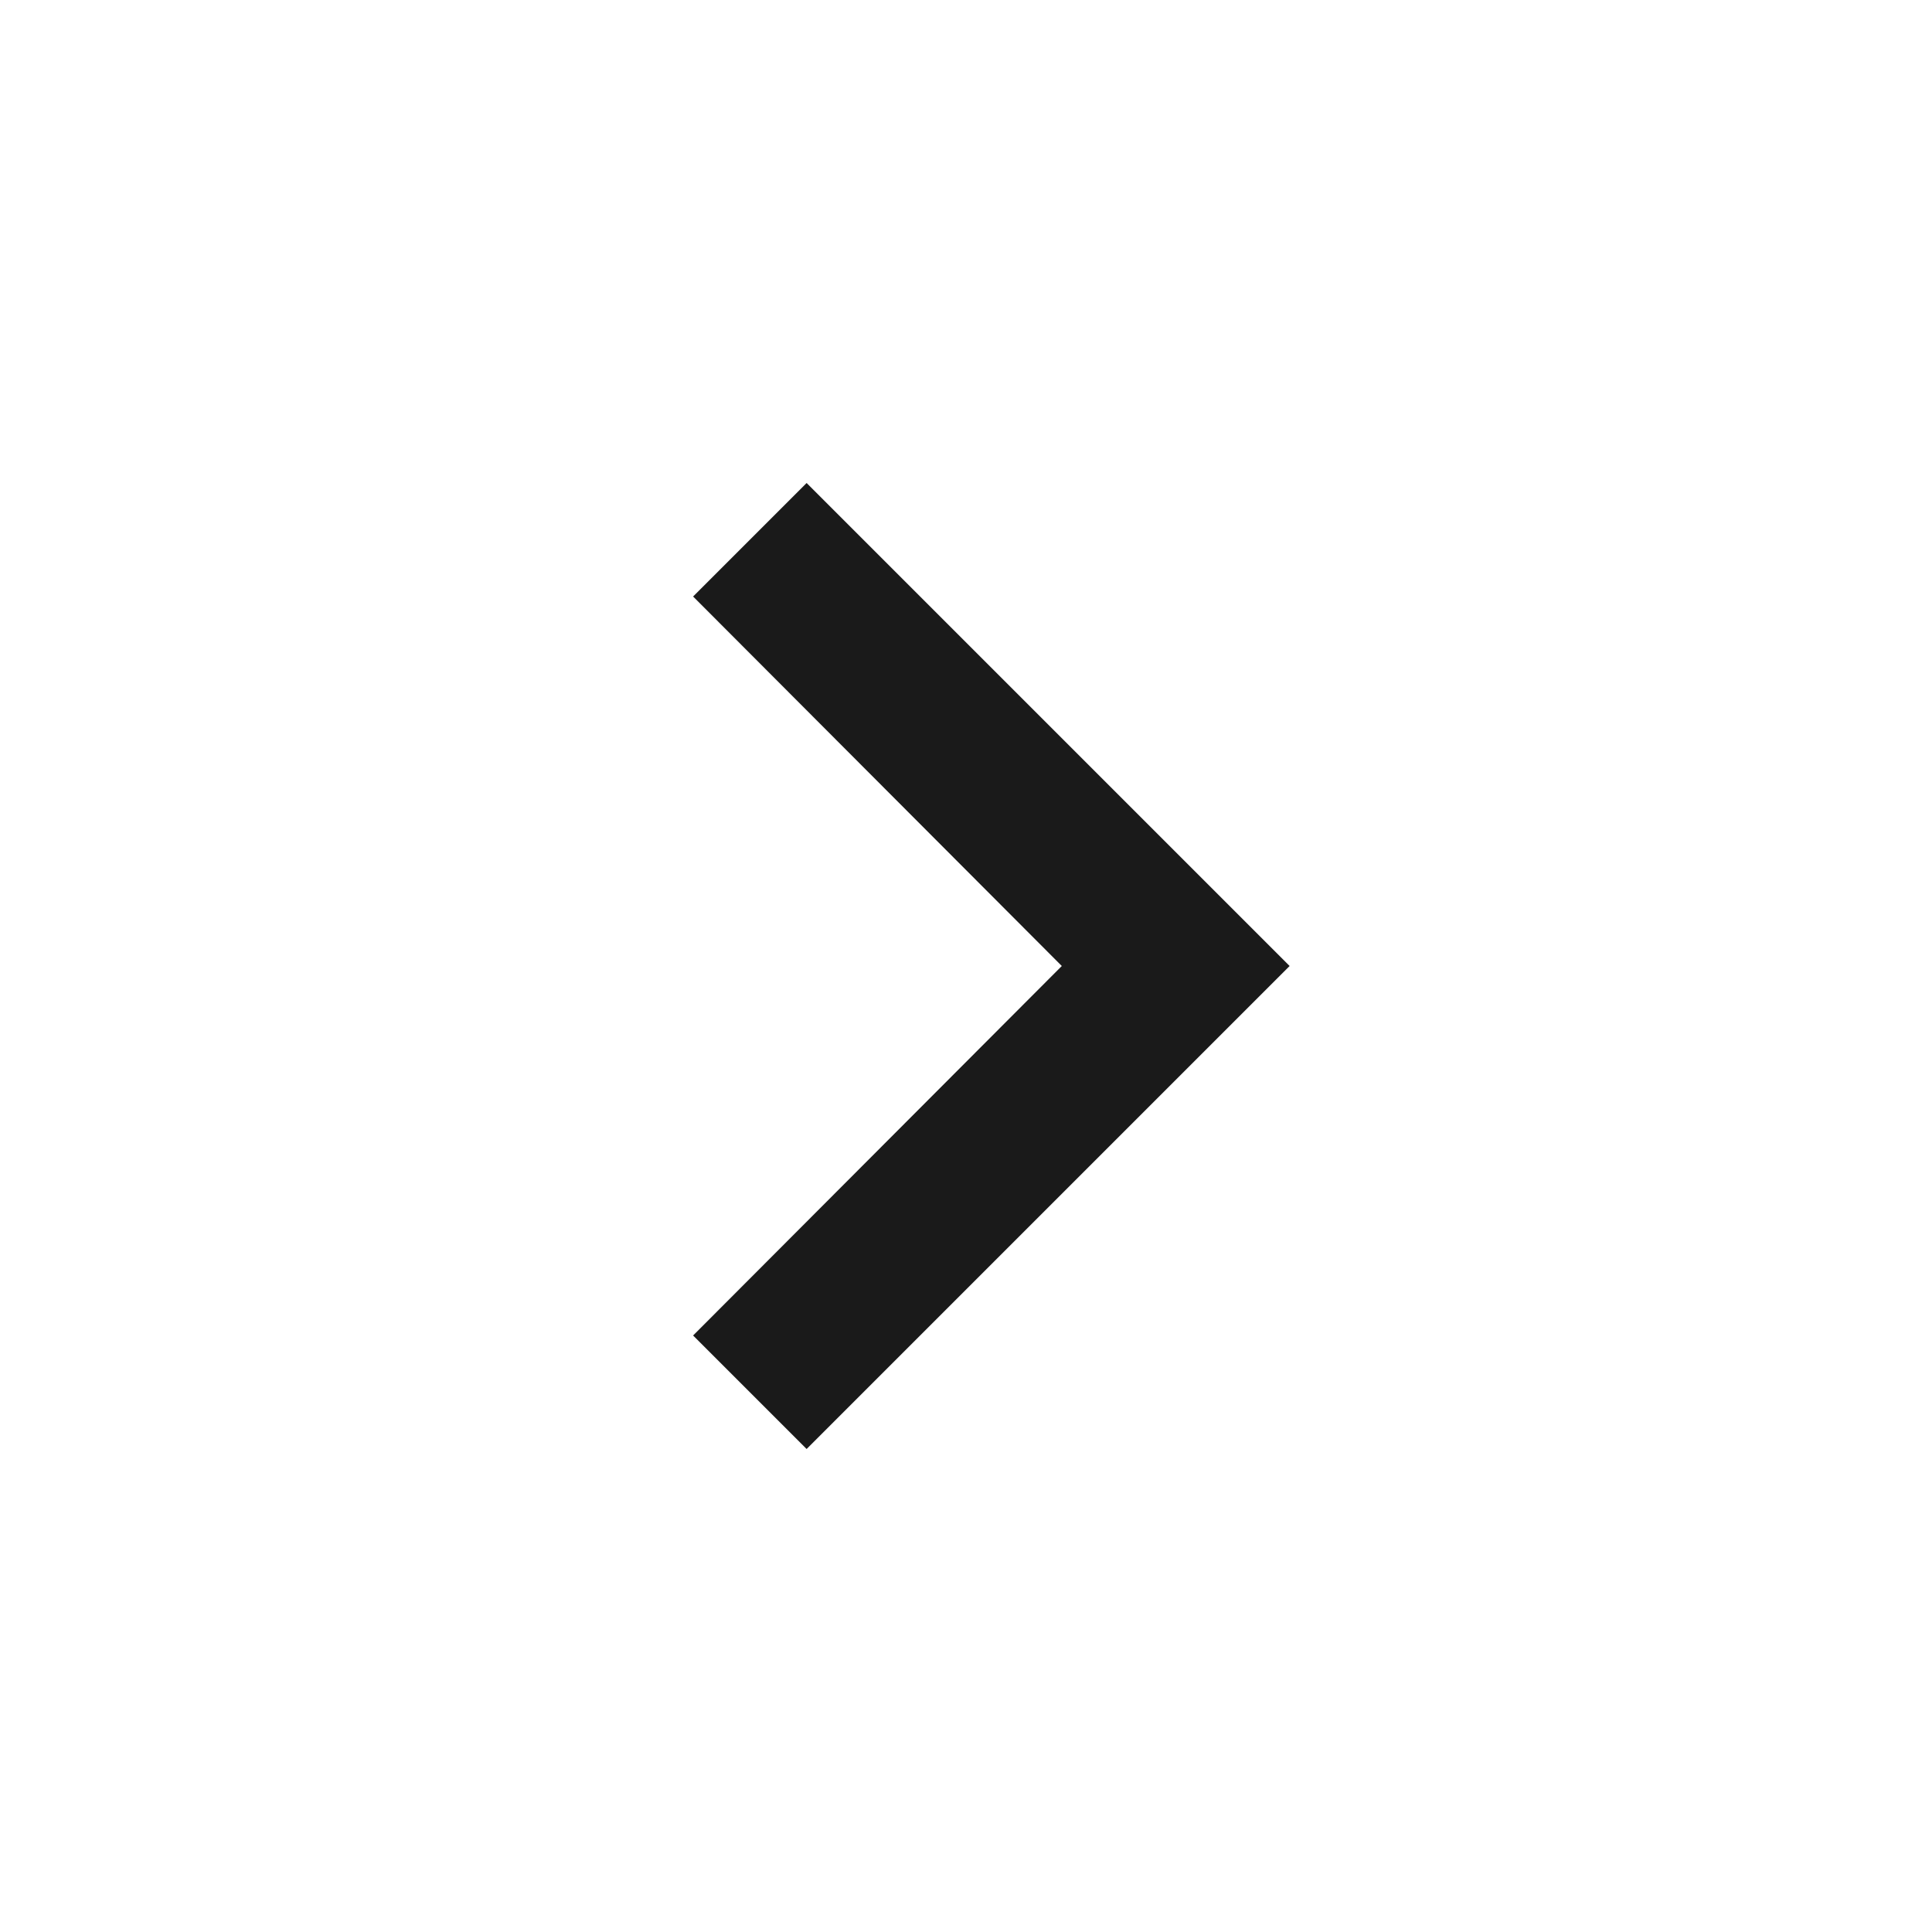
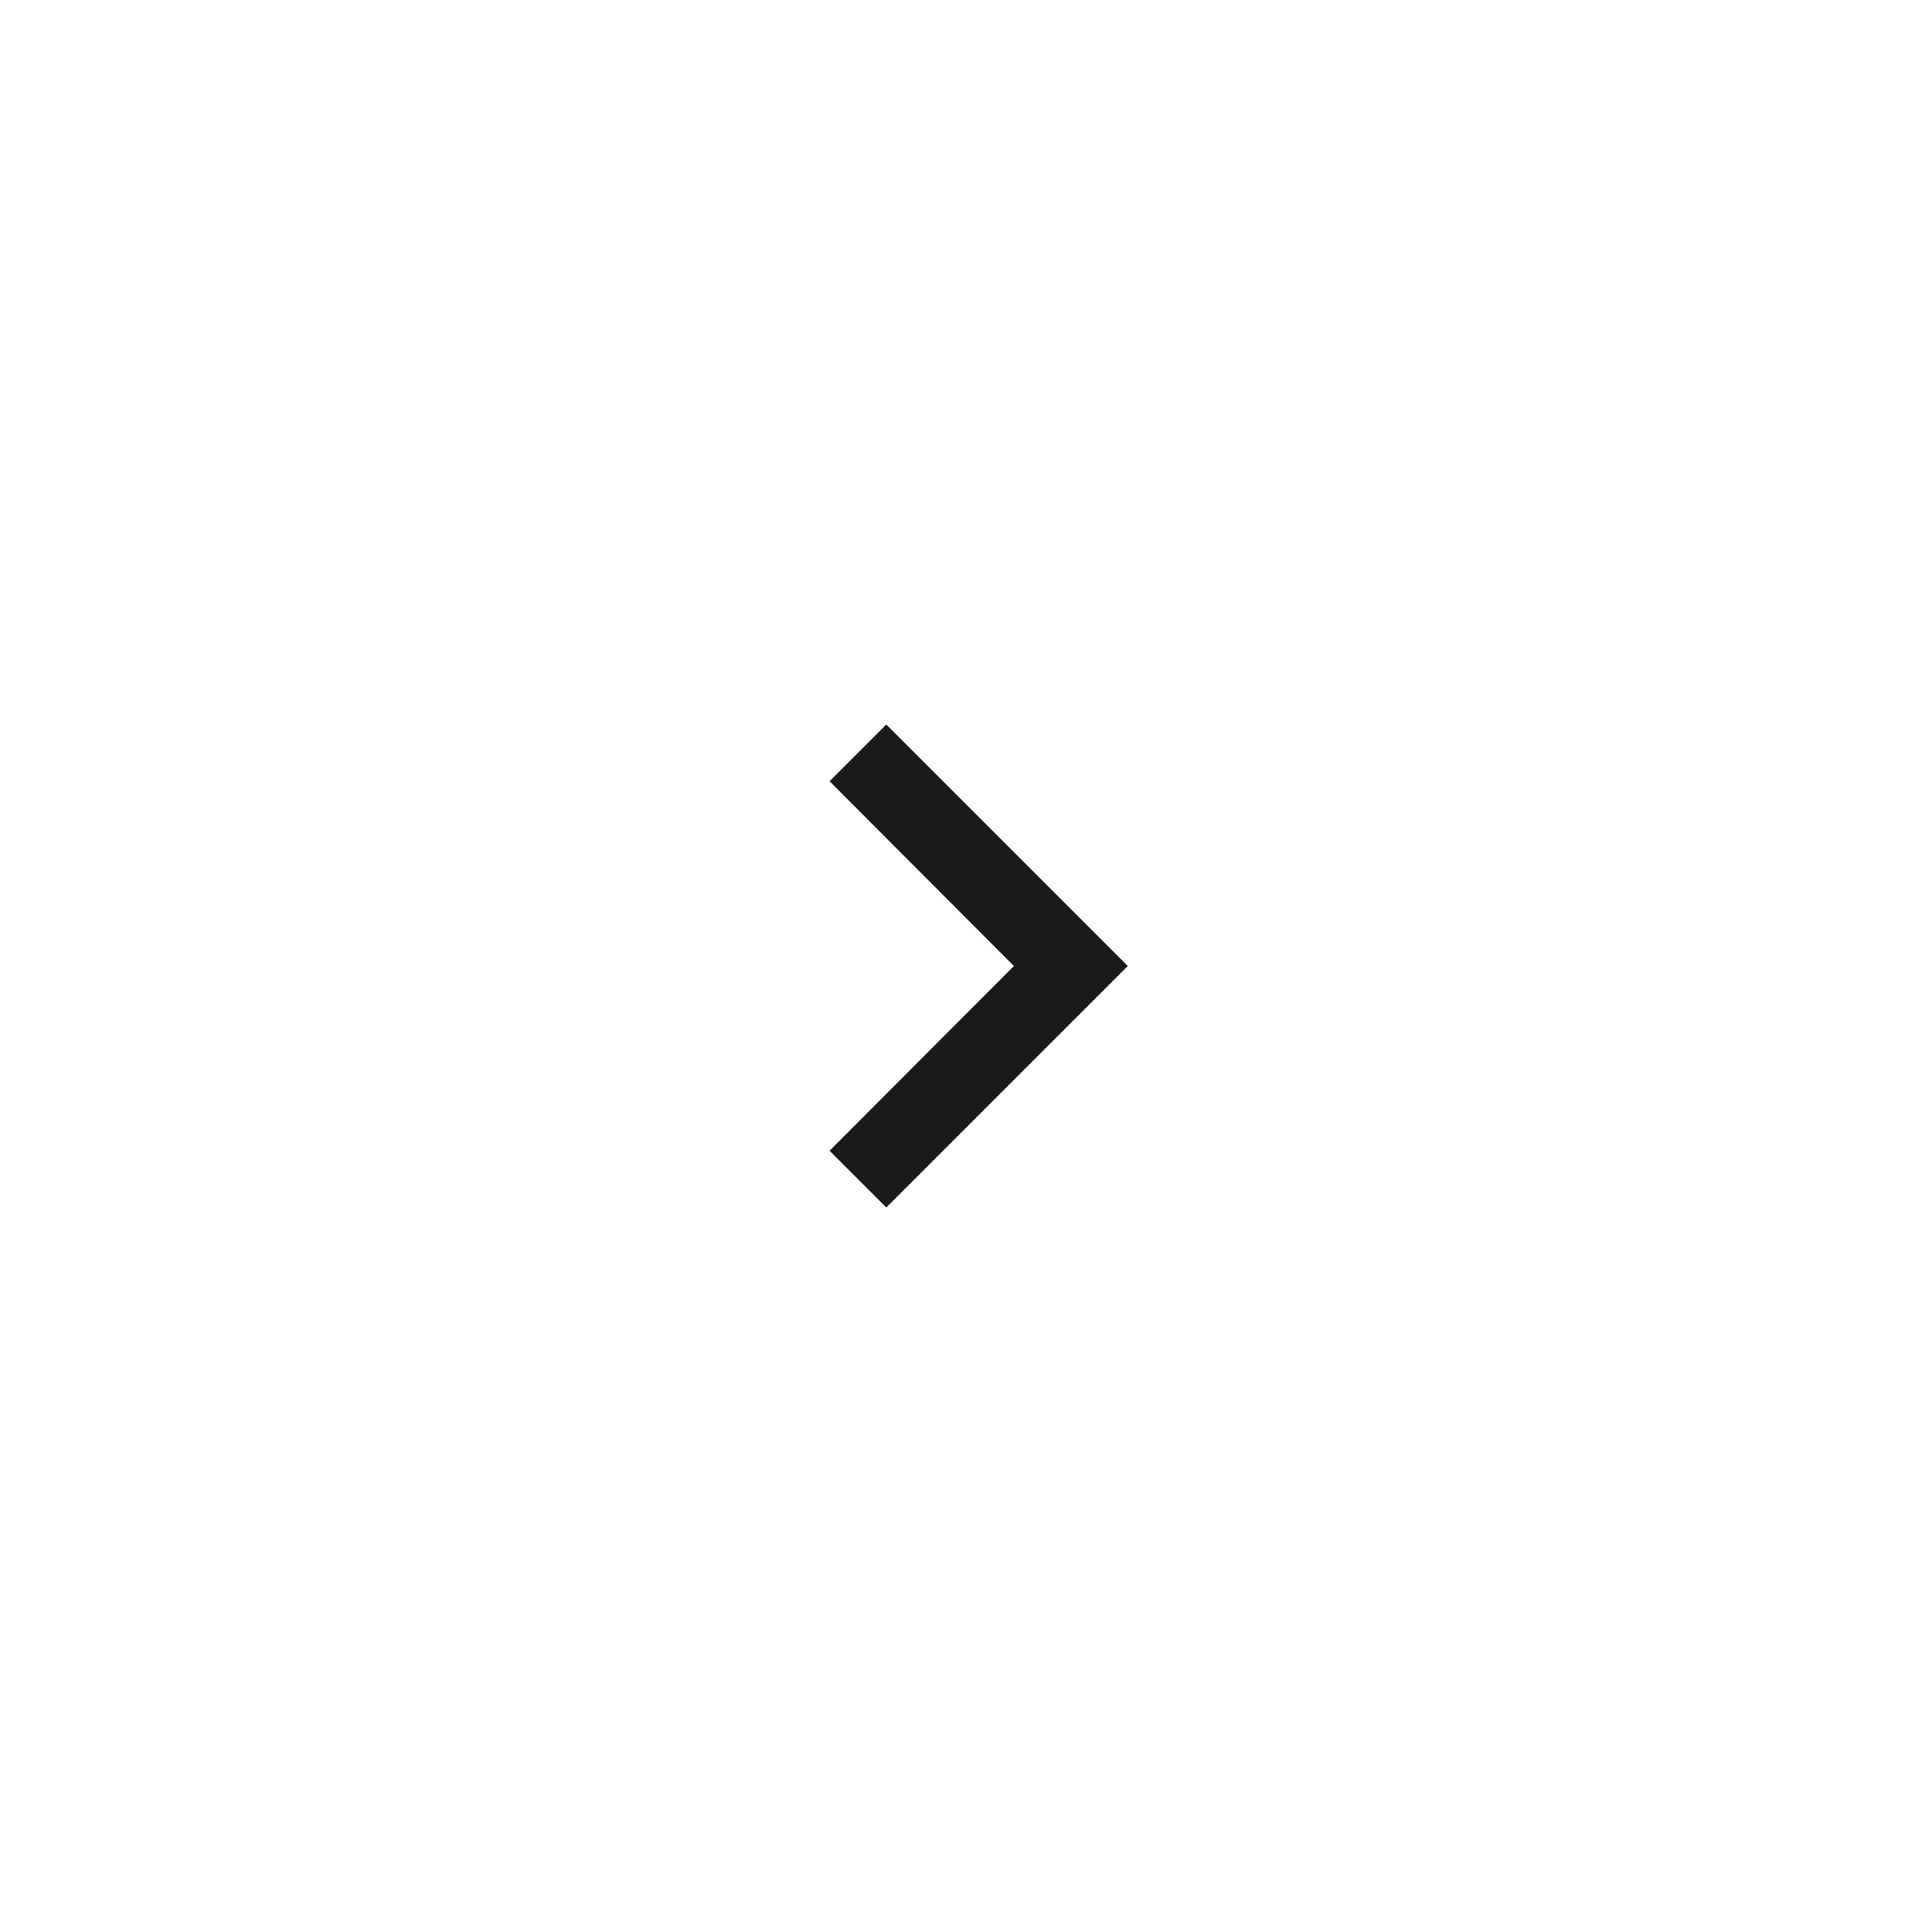
- <svg xmlns="http://www.w3.org/2000/svg" width="24" height="24" viewBox="0 0 24 24" fill="none">
-   <path d="M10.02 6L8.61 7.41L13.19 12L8.61 16.59L10.02 18L16.02 12L10.02 6Z" fill="#1A1A1A" />
+ <svg xmlns="http://www.w3.org/2000/svg" width="48" height="48" viewBox="0 0 48 48" fill="none">
+   <path d="M22.02 18L20.61 19.41L25.19 24L20.61 28.59L22.02 30L28.02 24L22.02 18Z" fill="#1A1A1A" />
</svg>
